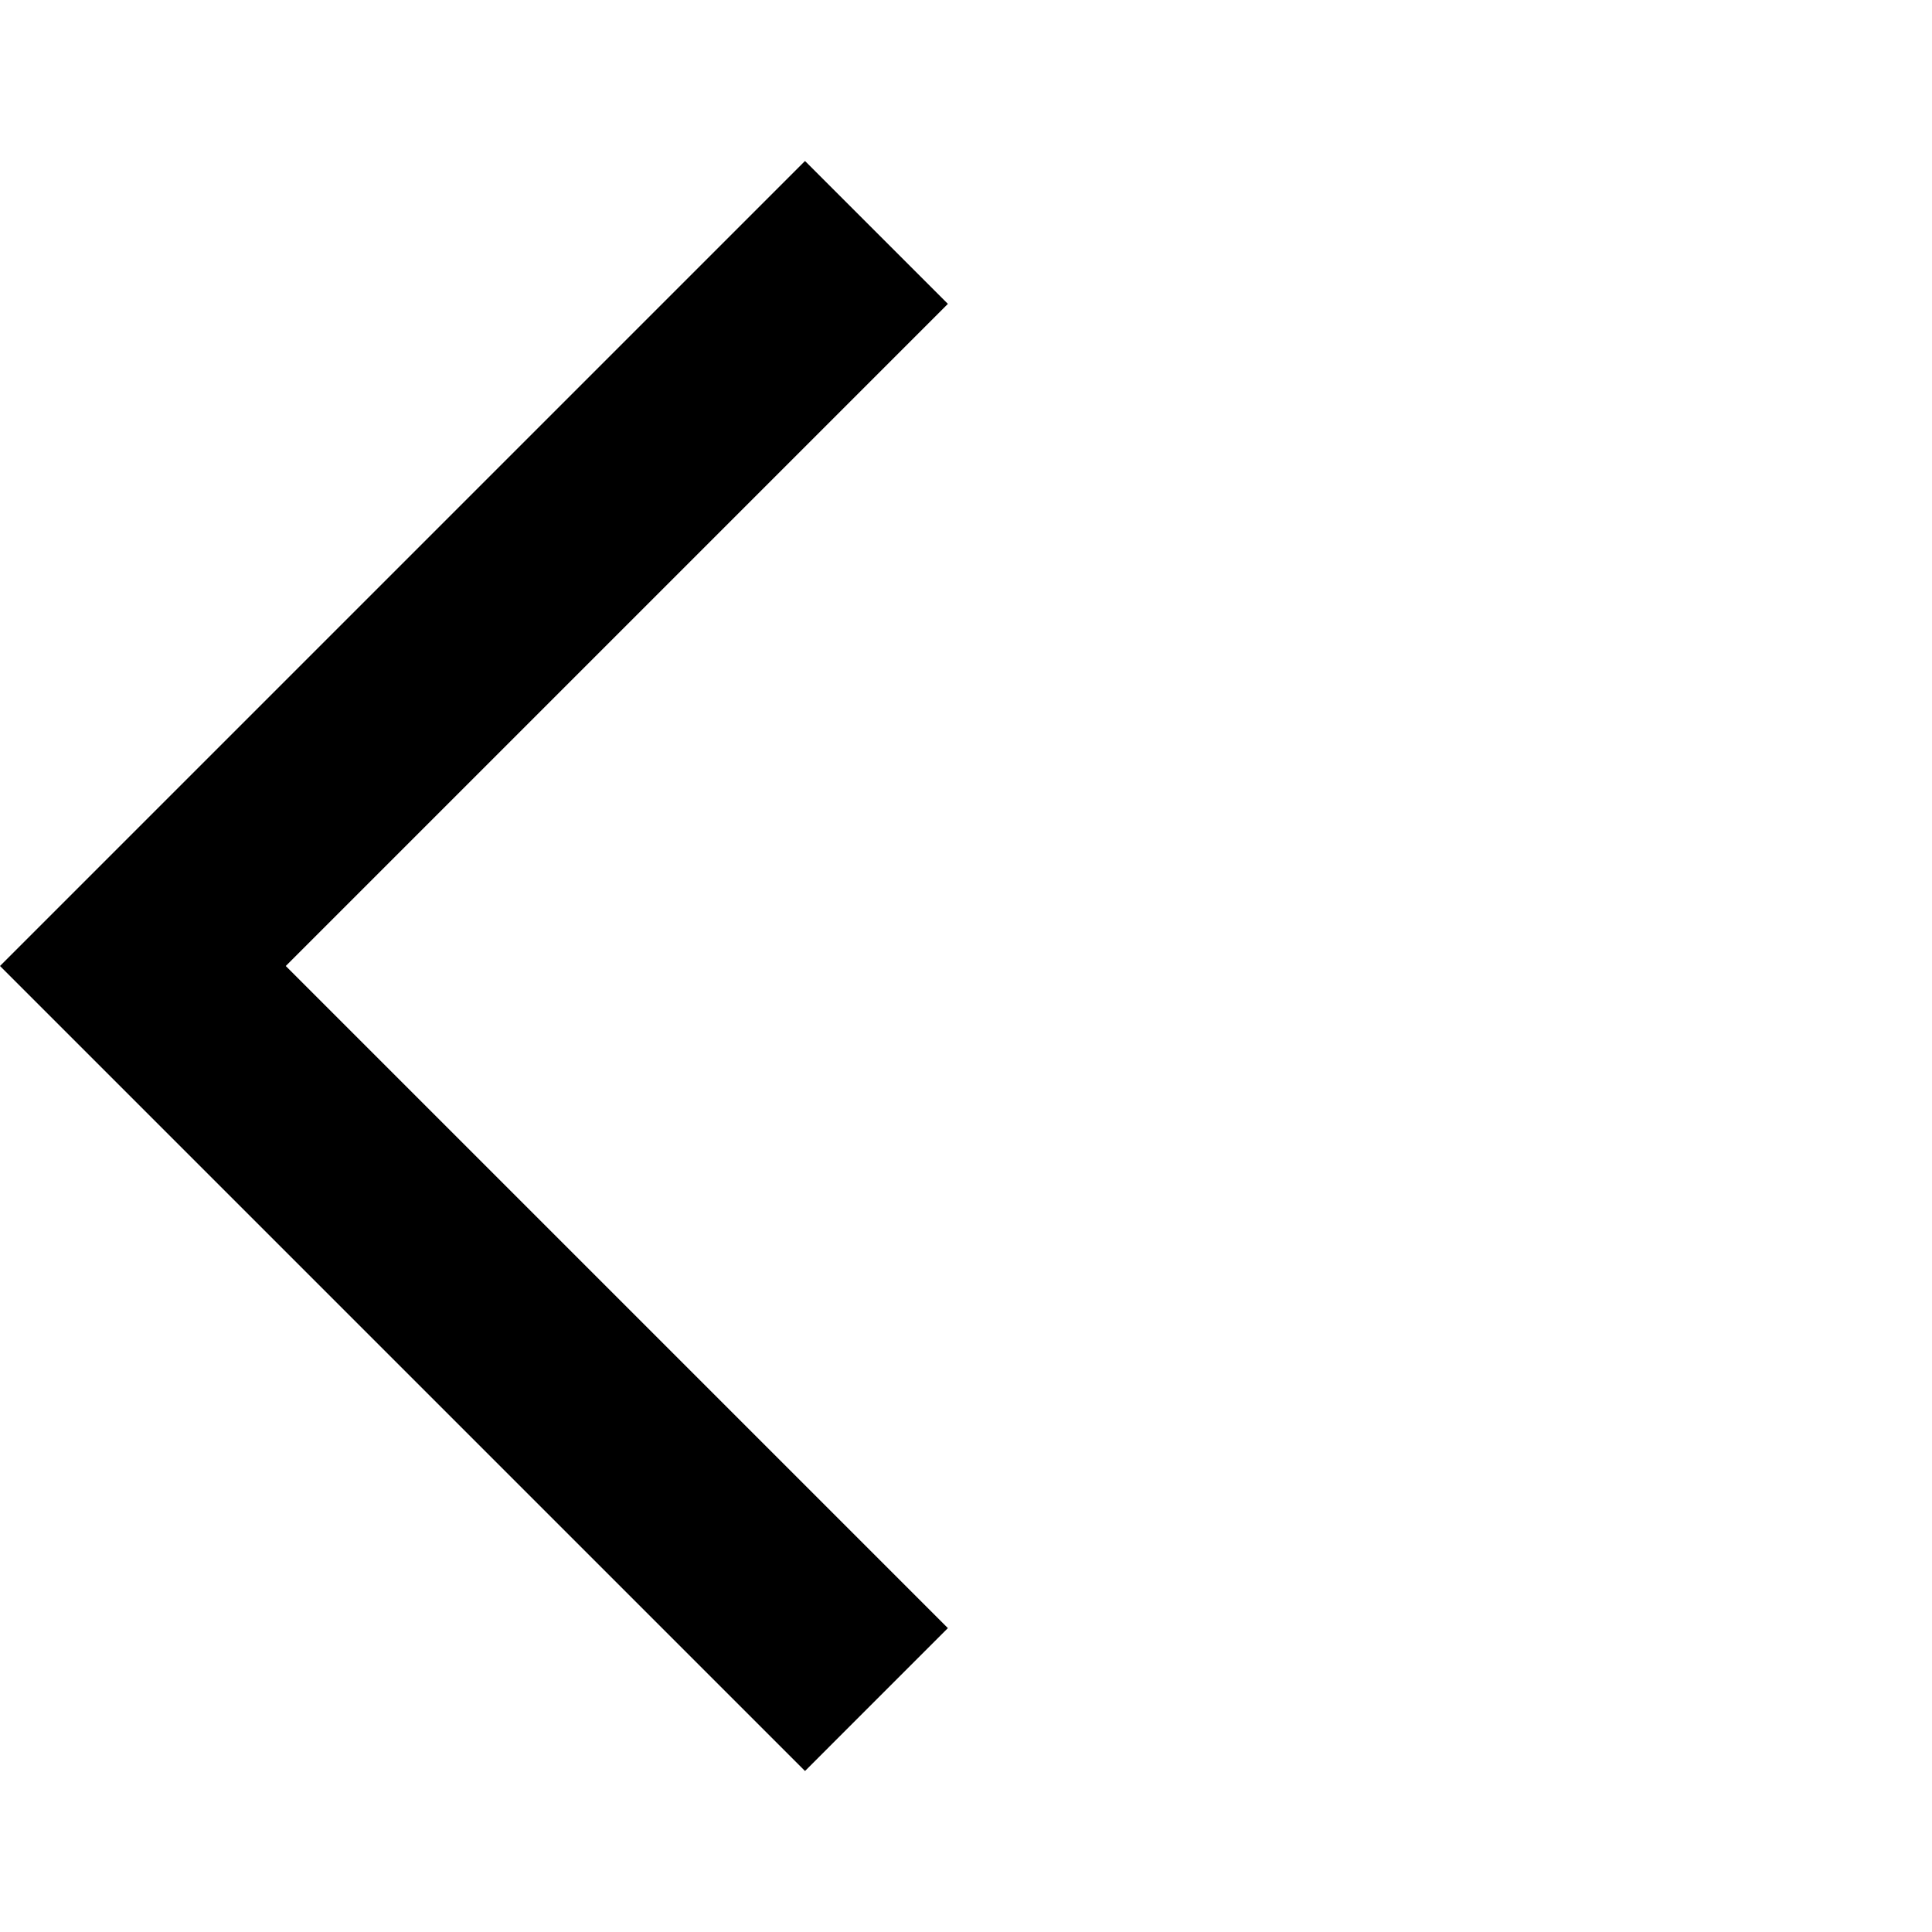
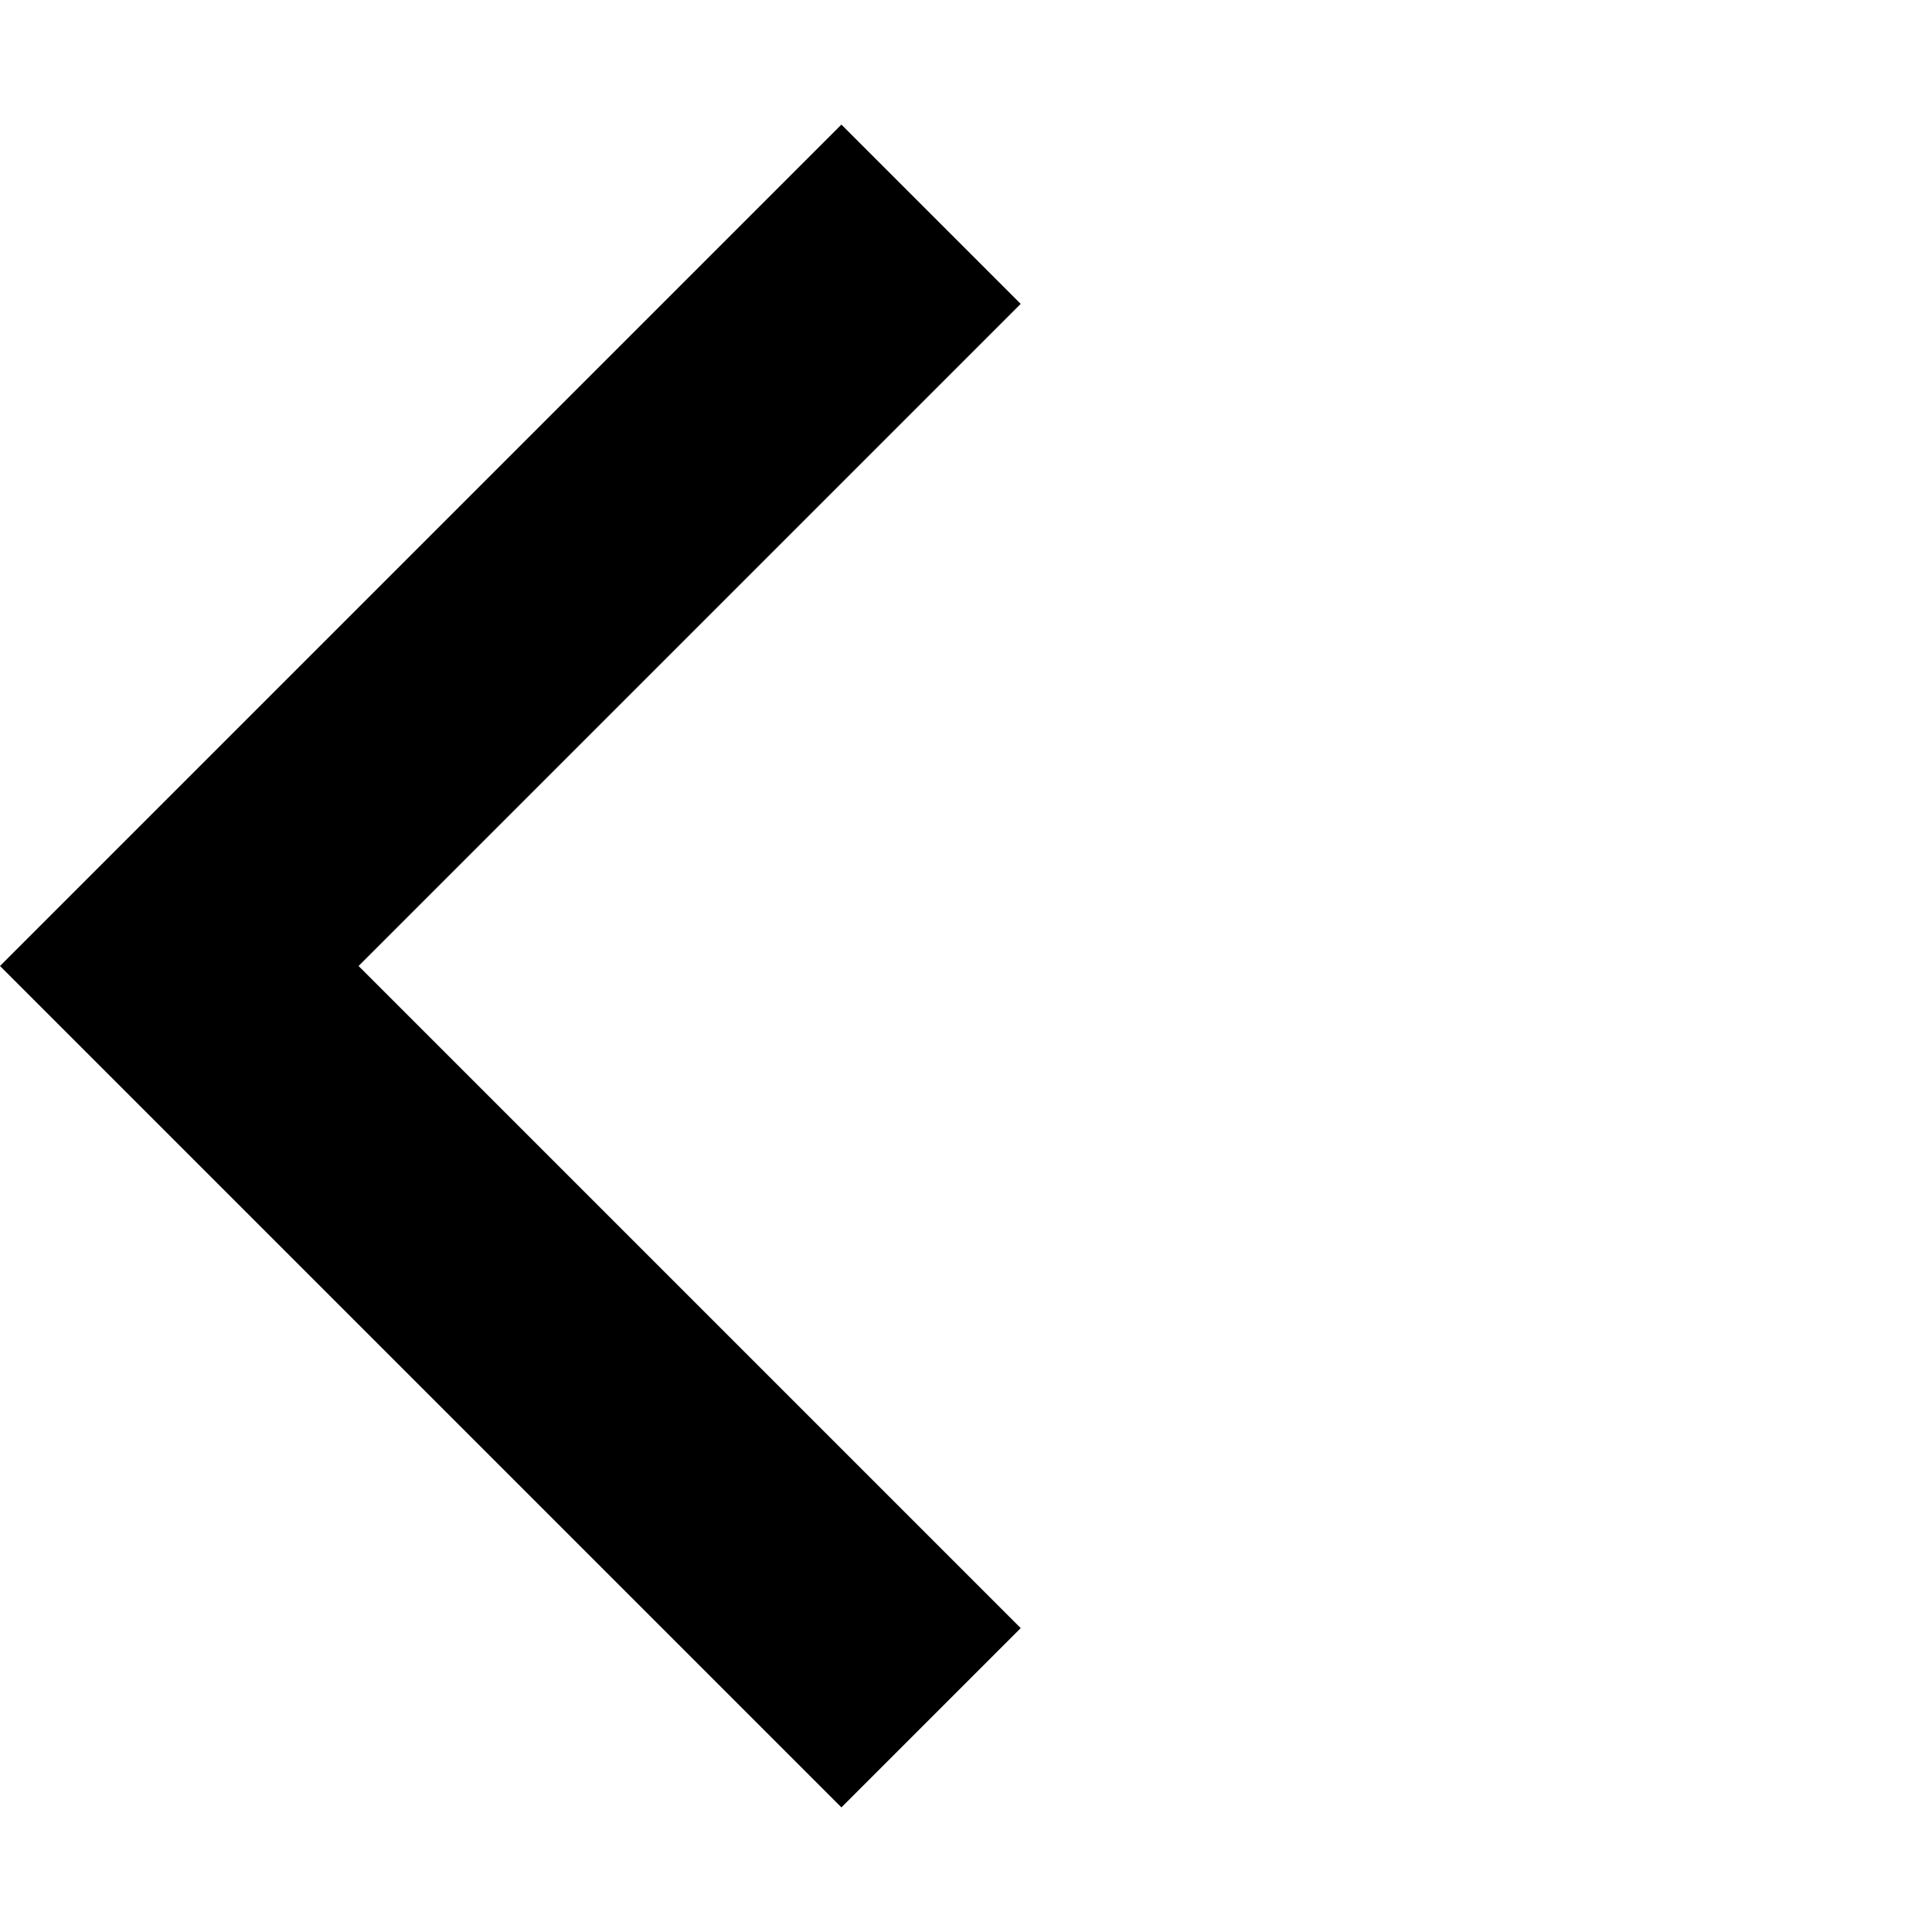
<svg xmlns="http://www.w3.org/2000/svg" height="24" viewBox="0 -960 960 960" width="24">
-   <path d="M400-80 0-480l400-400 71 71-329 329 329 329-71 71Z" />
+   <path d="M418.088-61.912 0-480l418.088-418.088L507.176-809l-329 329 329 329-89.088 89.088Z" />
</svg>
